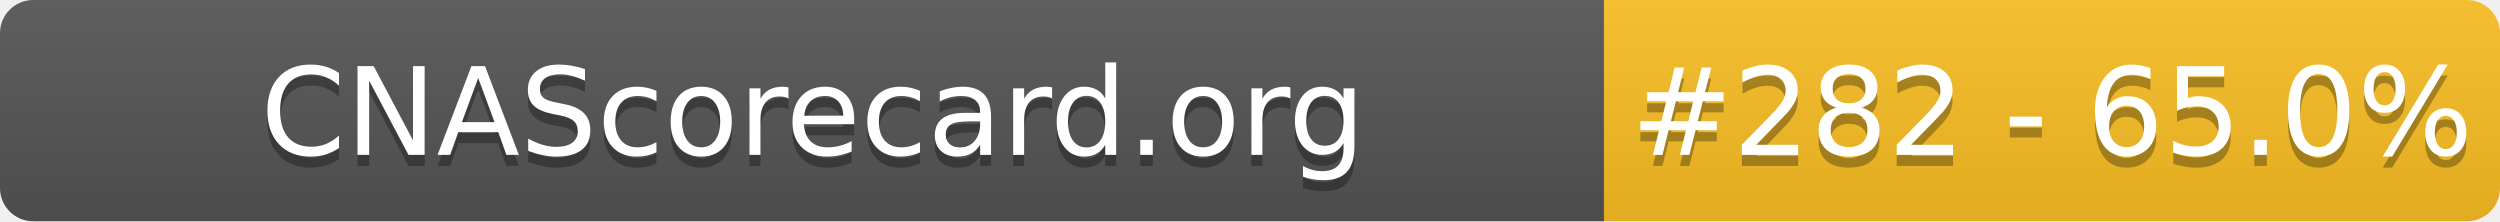
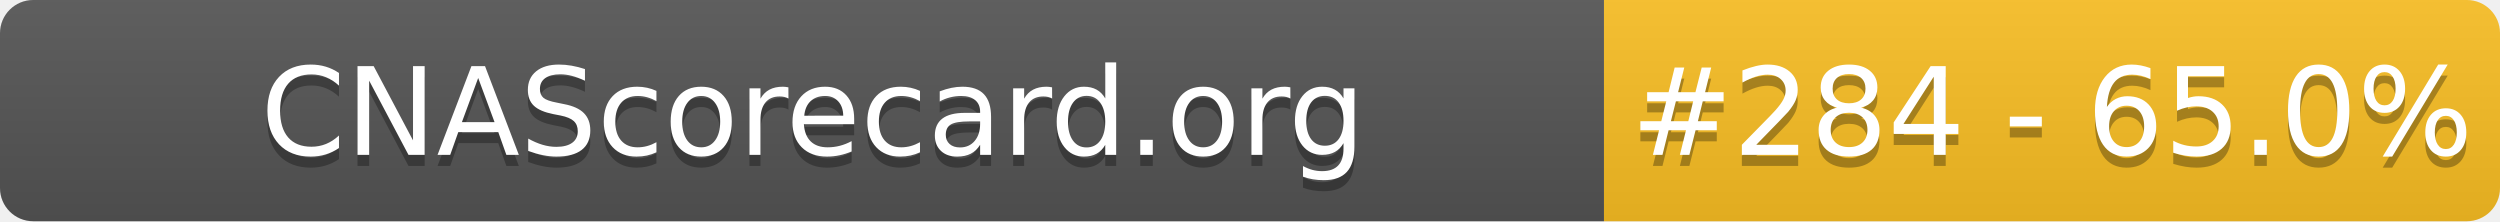
- <svg xmlns="http://www.w3.org/2000/svg" width="226" height="20" role="img" aria-label="CNAScorecard.org: #282 - 65.0%">
+ <svg xmlns="http://www.w3.org/2000/svg" width="226" height="20" role="img" aria-label="CNAScorecard.org: #284 - 65.0%">
  <linearGradient id="s" x2="0" y2="100%">
    <stop offset="0" stop-color="#bbb" stop-opacity=".1" />
    <stop offset="1" stop-opacity=".1" />
  </linearGradient>
  <clipPath id="r">
    <rect width="226" height="20" rx="3" fill="#fff" />
  </clipPath>
  <g clip-path="url(#r)">
    <rect width="145" height="20" fill="#555" />
    <rect x="145" width="81" height="20" fill="#FBBF24" />
    <rect width="226" height="20" fill="url(#s)" />
  </g>
  <g fill="#fff" text-anchor="middle" font-family="Verdana,Geneva,DejaVu Sans,sans-serif" text-rendering="geometricPrecision" font-size="110">
    <text aria-hidden="true" x="735" y="150" fill="#010101" fill-opacity=".3" transform="scale(.1)" textLength="1350">CNAScorecard.org</text>
    <text x="735" y="140" transform="scale(.1)" fill="#fff" textLength="1350">CNAScorecard.org</text>
-     <text aria-hidden="true" x="1855" y="150" fill="#010101" fill-opacity=".3" transform="scale(.1)" textLength="660">#282 - 65.0%</text>
-     <text x="1855" y="140" transform="scale(.1)" fill="#fff" textLength="660">#282 - 65.0%</text>
+     <text aria-hidden="true" x="1855" y="150" fill="#010101" fill-opacity=".3" transform="scale(.1)" textLength="660">#284 - 65.0%</text>
+     <text x="1855" y="140" transform="scale(.1)" fill="#fff" textLength="660">#284 - 65.0%</text>
  </g>
</svg>
